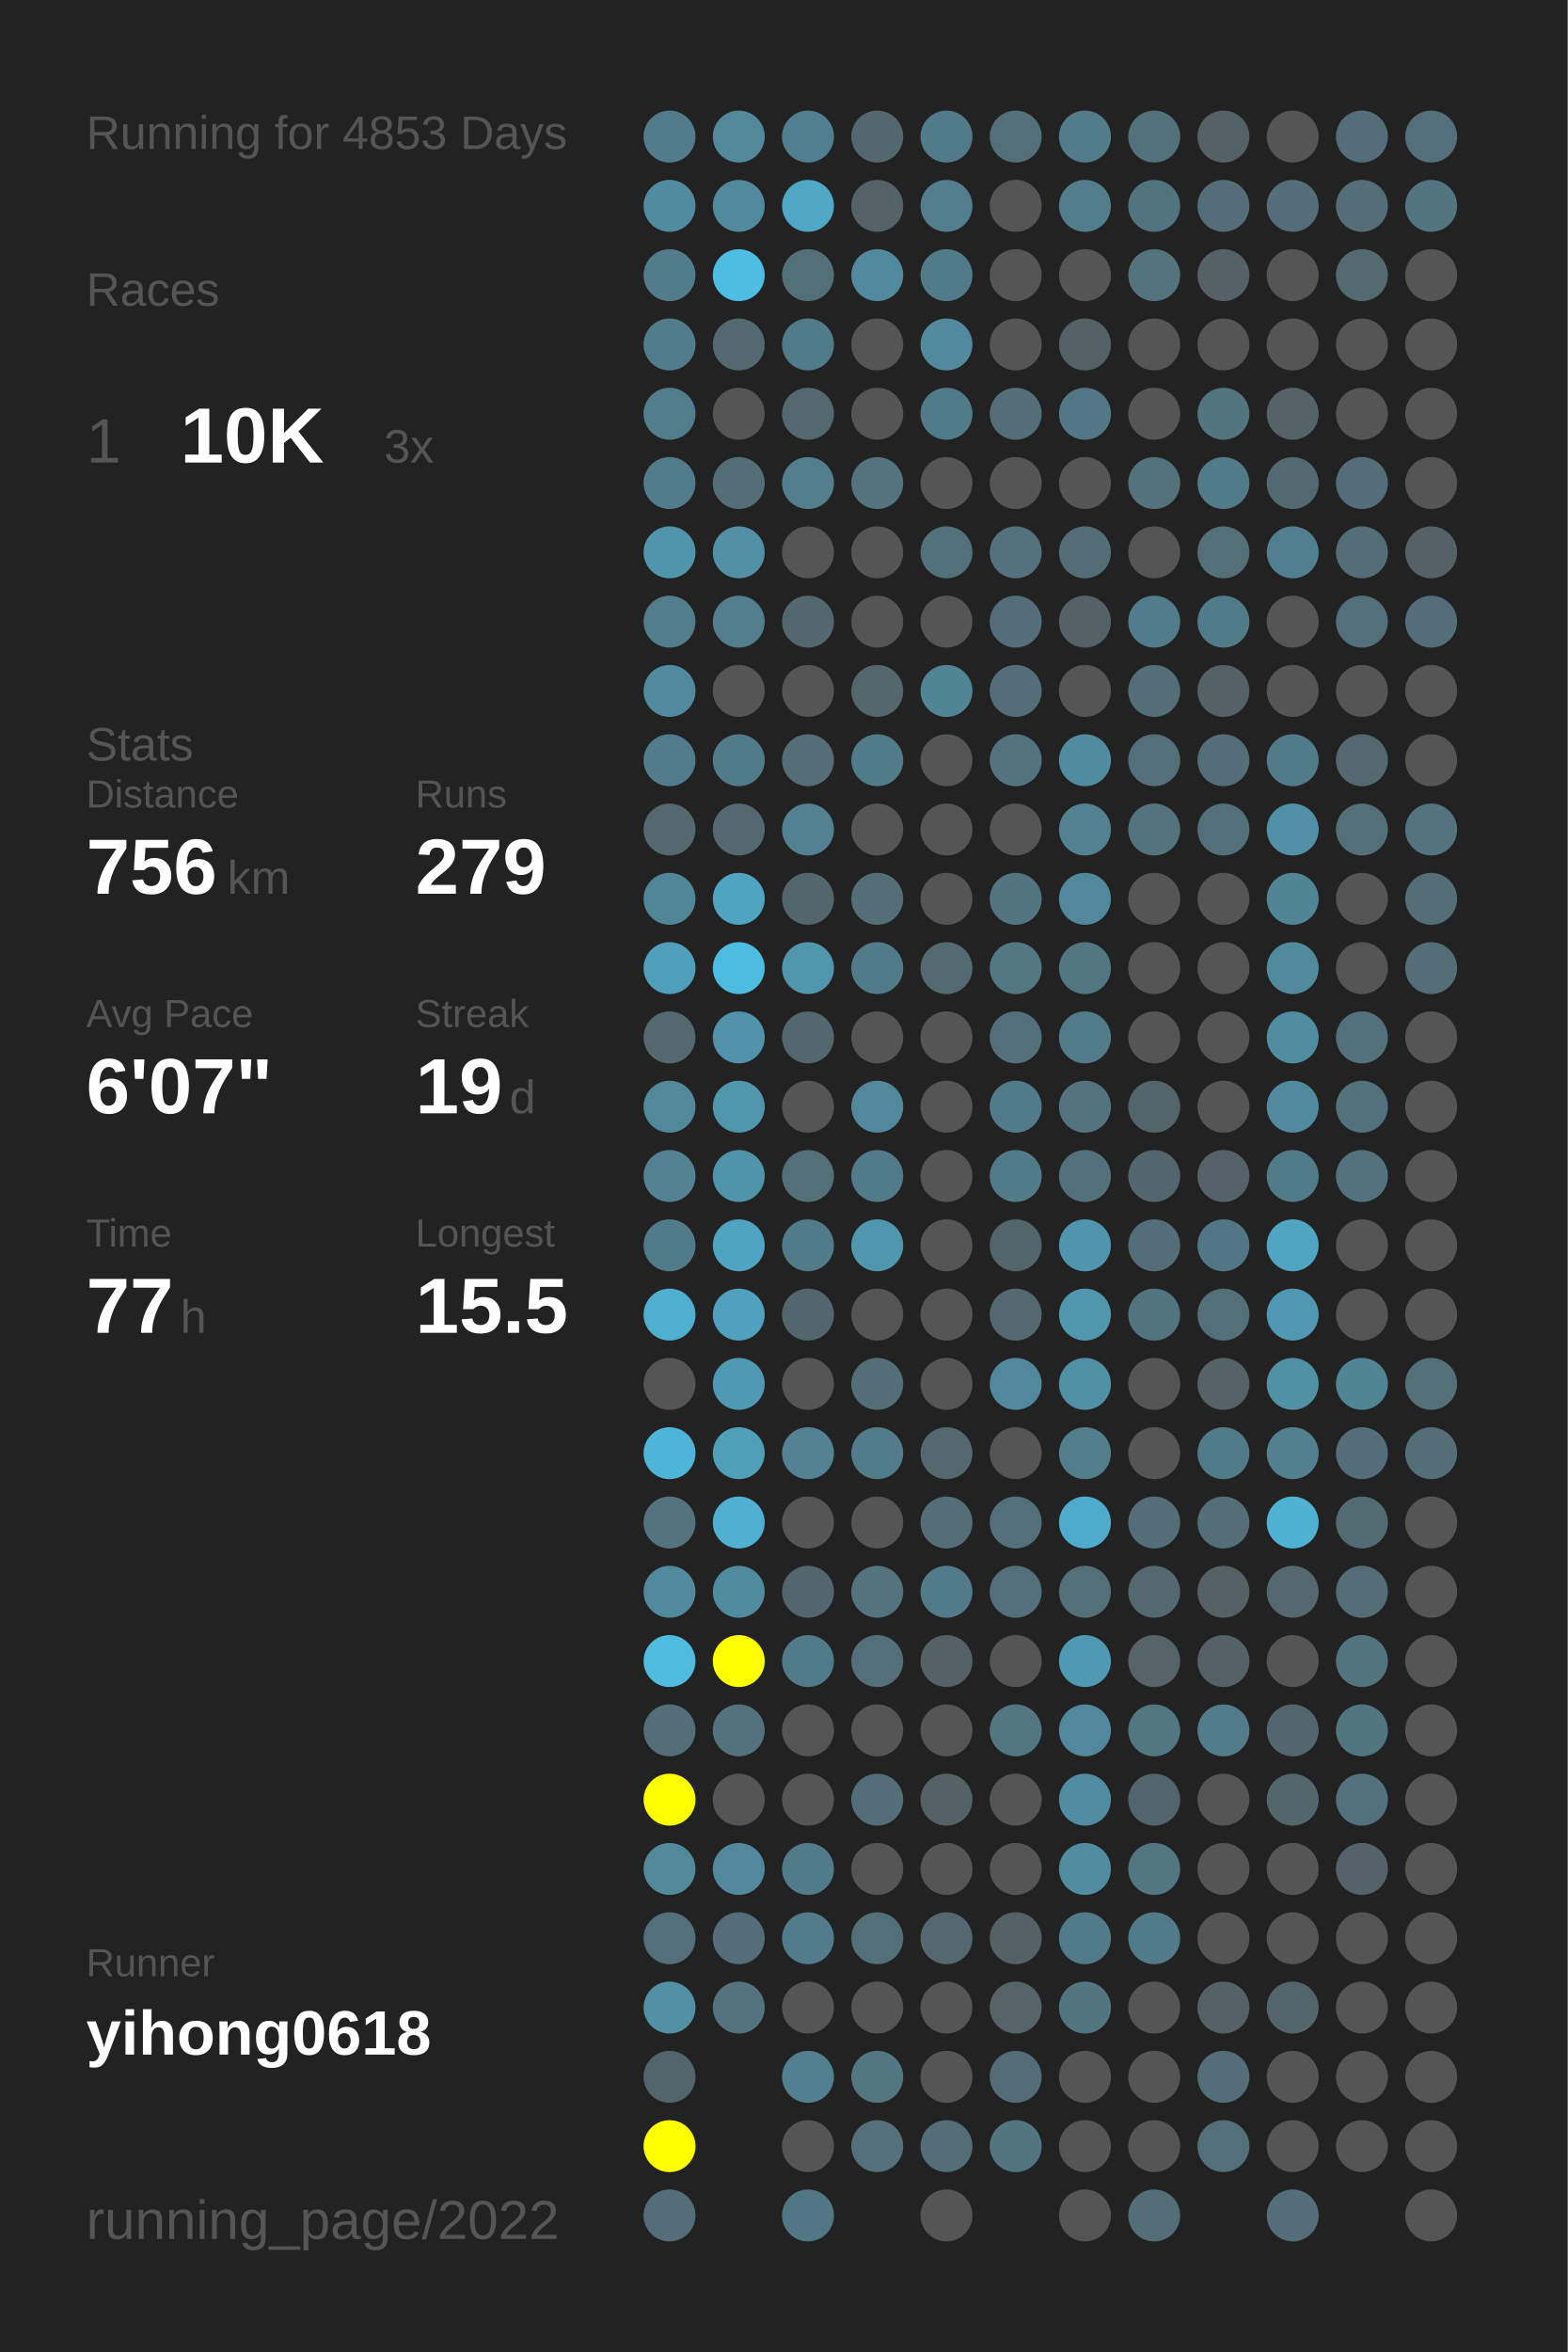
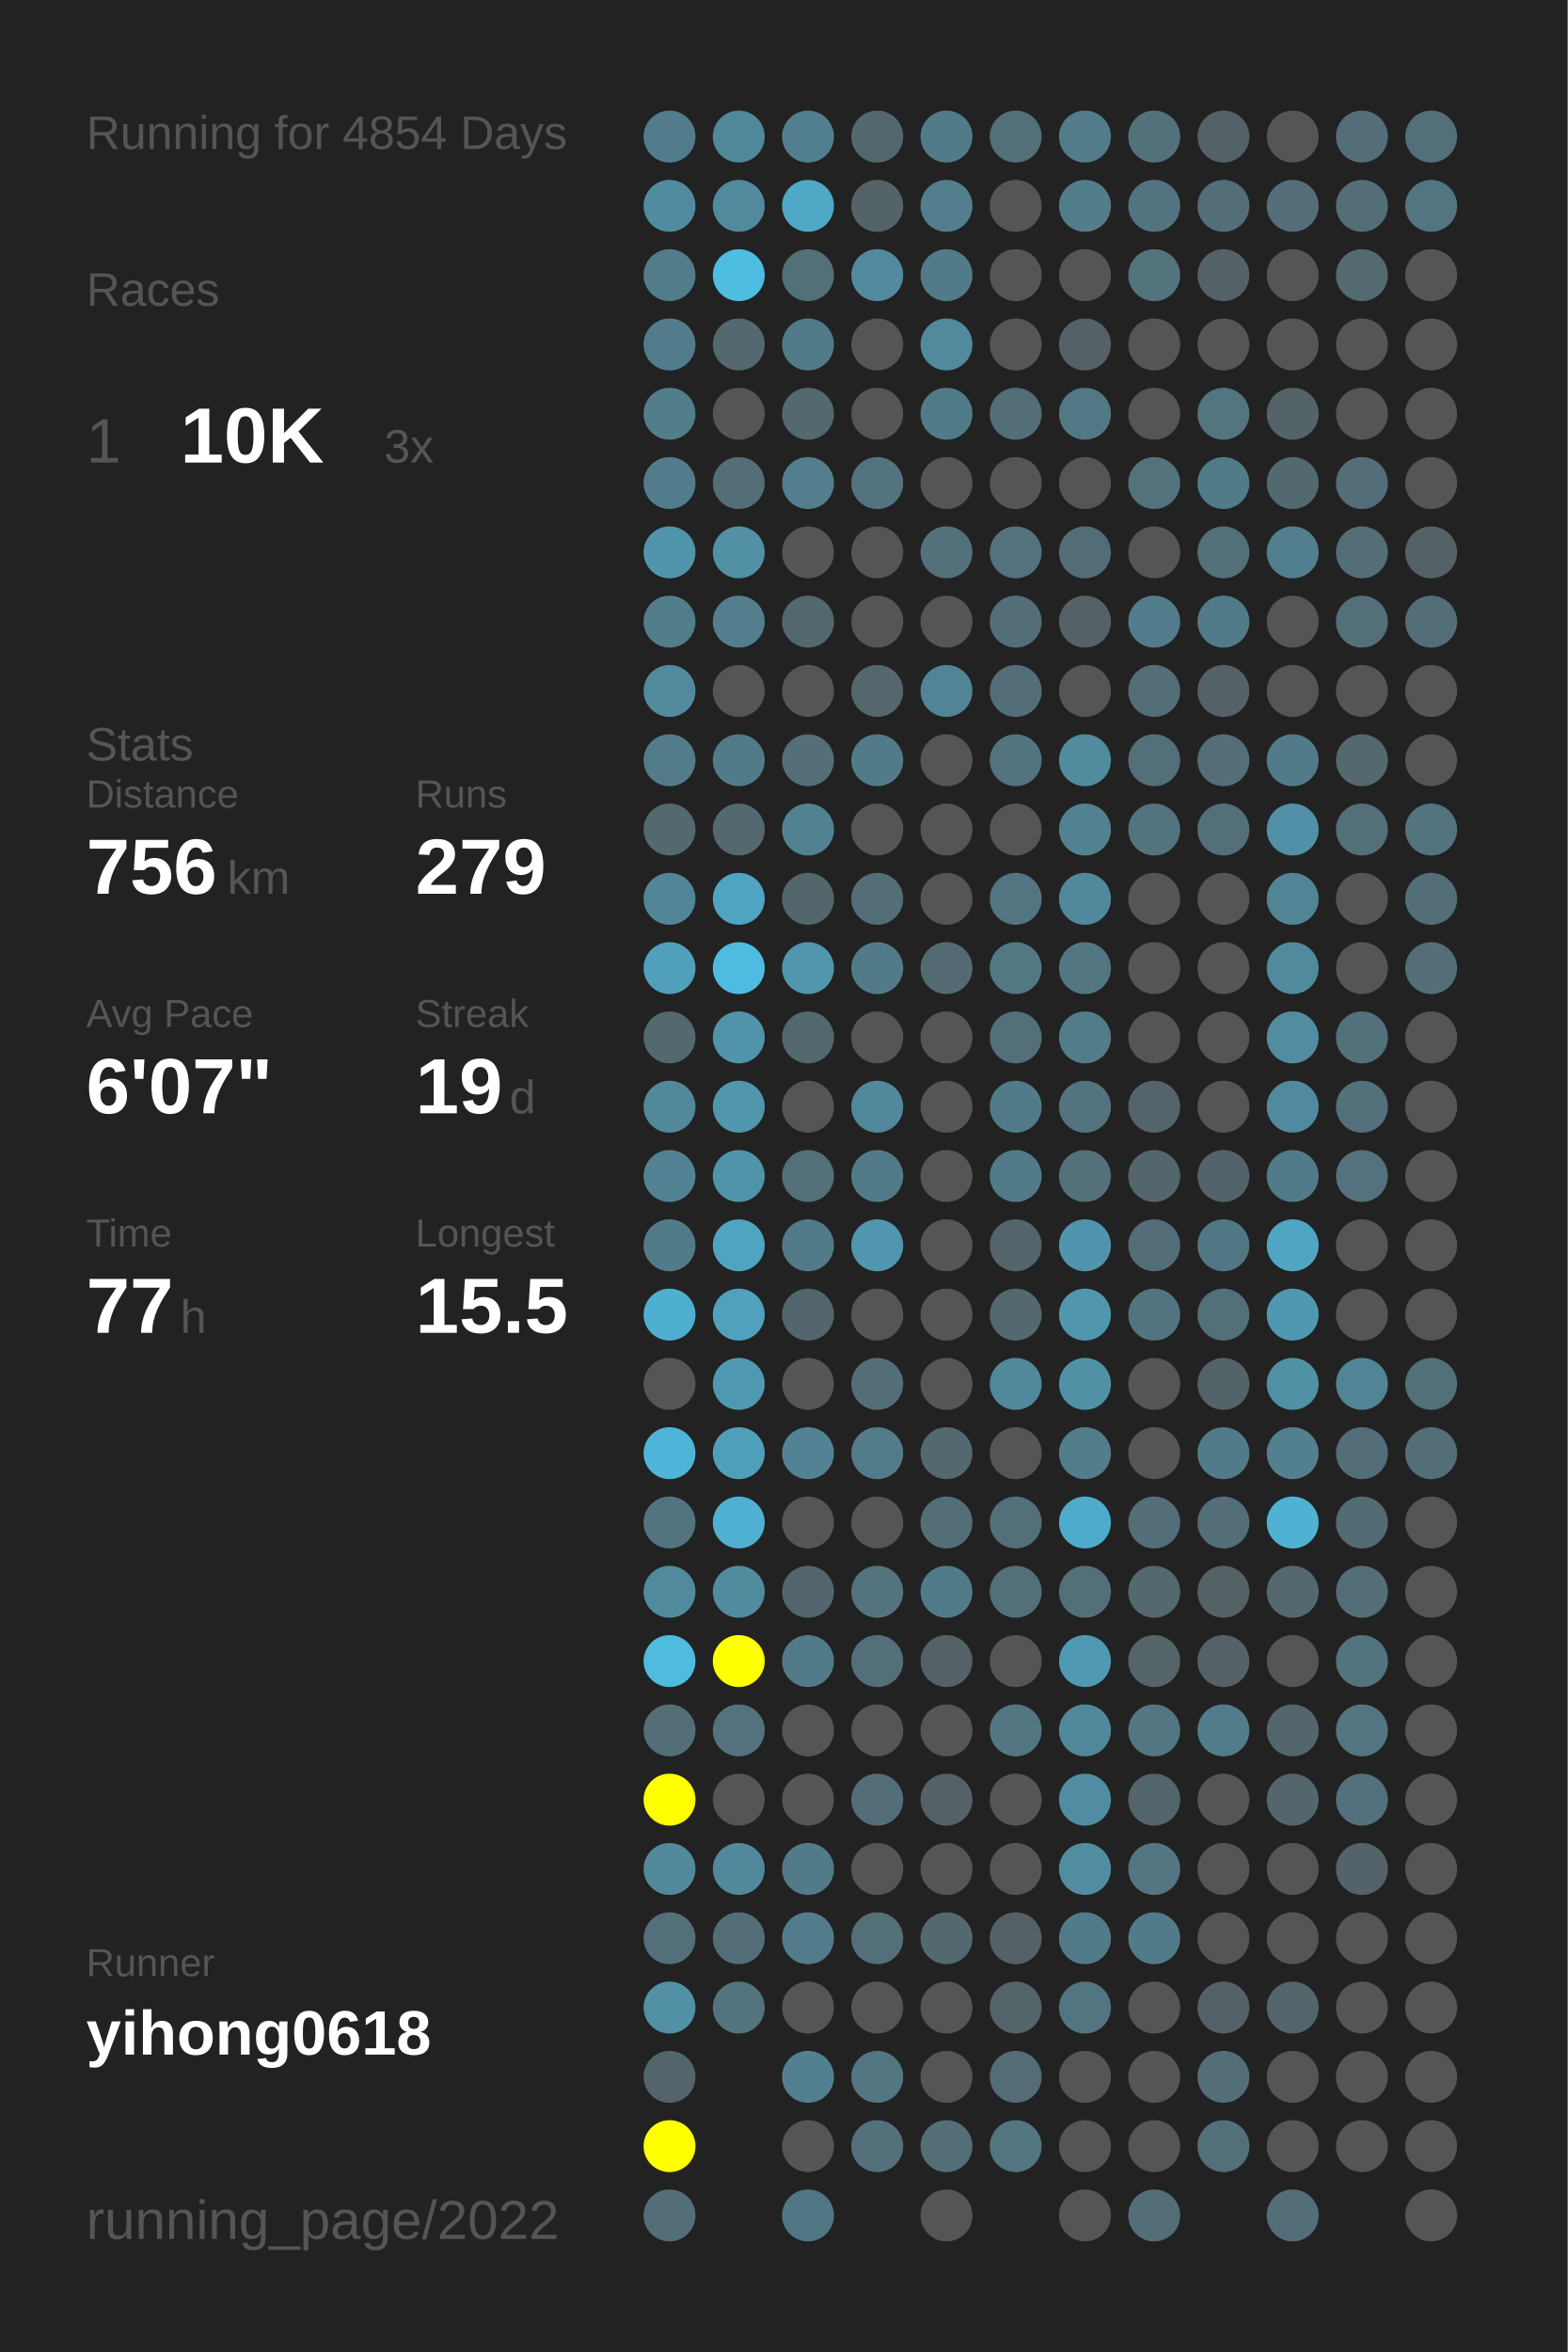
<svg xmlns="http://www.w3.org/2000/svg" baseProfile="full" height="300mm" version="1.1" viewBox="0,0,200,300" width="200mm">
  <defs />
  <rect fill="#222222" height="300" width="200" x="0" y="0" />
-   <text fill="#555555" style="font-size:6px; font-family:Arial;" x="11" y="19">Running for 4853 Days</text>
+   <text fill="#555555" style="font-size:6px; font-family:Arial;" x="11" y="19">Running for 4854 Days</text>
  <text fill="#555555" style="font-size:6px; font-family:Arial;" x="11" y="39">Races</text>
  <text fill="#555555" style="font-size:8px; font-family:Arial;" x="11" y="59">1</text>
  <text fill="#FFFFFF" style="font-size:10px; font-family:Arial; font-weight:bold;" x="23" y="59">10K</text>
  <text fill="#555555" style="font-size:6px; font-family:Arial;" x="49" y="59">3x</text>
  <text fill="#555555" style="font-size:6px; font-family:Arial;" x="11" y="97">Stats</text>
  <text fill="#555555" style="font-size:5px; font-family:Arial;" x="11" y="103">Distance</text>
  <text fill="#FFFFFF" style="font-size:10px; font-family:Arial; font-weight:bold;" x="11" y="114">756</text>
  <text fill="#555555" style="font-size:6px; font-family:Arial;" x="29" y="114">km</text>
  <text fill="#555555" style="font-size:5px; font-family:Arial;" x="53" y="103">Runs</text>
  <text fill="#FFFFFF" style="font-size:10px; font-family:Arial; font-weight:bold;" x="53" y="114">279</text>
  <text fill="#555555" style="font-size:5px; font-family:Arial;" x="11" y="131">Avg Pace</text>
  <text fill="#FFFFFF" style="font-size:10px; font-family:Arial; font-weight:bold;" x="11" y="142">6'07"</text>
  <text fill="#555555" style="font-size:5px; font-family:Arial;" x="53" y="131">Streak</text>
  <text fill="#FFFFFF" style="font-size:10px; font-family:Arial; font-weight:bold;" x="53" y="142">19</text>
  <text fill="#555555" style="font-size:6px; font-family:Arial;" x="65" y="142">d</text>
  <text fill="#555555" style="font-size:5px; font-family:Arial;" x="11" y="159">Time</text>
  <text fill="#FFFFFF" style="font-size:10px; font-family:Arial; font-weight:bold;" x="11" y="170">77</text>
  <text fill="#555555" style="font-size:6px; font-family:Arial;" x="23" y="170">h</text>
  <text fill="#555555" style="font-size:5px; font-family:Arial;" x="53" y="159">Longest</text>
  <text fill="#FFFFFF" style="font-size:10px; font-family:Arial; font-weight:bold;" x="53" y="170">15.5</text>
  <text fill="#555555" style="font-size:5px; font-family:Arial;" x="11" y="252.065">Runner</text>
  <text fill="#FFFFFF" style="font-size:8px; font-family:Arial; font-weight:bold;" x="11" y="262.065">yihong0618</text>
  <text fill="#555555" style="font-size:7px; font-family:Arial;" x="11" y="285.581">running_page/2022</text>
  <circle cx="85.417" cy="17.419" fill="#527c8b" r="3.312" />
  <circle cx="85.417" cy="26.258" fill="#518b9f" r="3.312" />
  <circle cx="85.417" cy="35.097" fill="#527c8a" r="3.312" />
  <circle cx="85.417" cy="43.935" fill="#527c8b" r="3.312" />
  <circle cx="85.417" cy="52.774" fill="#527d8b" r="3.312" />
  <circle cx="85.417" cy="61.613" fill="#527c8b" r="3.312" />
  <circle cx="85.417" cy="70.452" fill="#5095ac" r="3.312" />
  <circle cx="85.417" cy="79.29" fill="#527d8b" r="3.312" />
  <circle cx="85.417" cy="88.129" fill="#518a9d" r="3.312" />
  <circle cx="85.417" cy="96.968" fill="#527c8a" r="3.312" />
  <circle cx="85.417" cy="105.806" fill="#53686f" r="3.312" />
  <circle cx="85.417" cy="114.645" fill="#518698" r="3.312" />
  <circle cx="85.417" cy="123.484" fill="#50a0bc" r="3.312" />
  <circle cx="85.417" cy="132.323" fill="#53686f" r="3.312" />
  <circle cx="85.417" cy="141.161" fill="#51889a" r="3.312" />
  <circle cx="85.417" cy="150" fill="#528293" r="3.312" />
  <circle cx="85.417" cy="158.839" fill="#527b89" r="3.312" />
  <circle cx="85.417" cy="167.677" fill="#4fafcf" r="3.312" />
  <circle cx="85.417" cy="176.516" fill="#555555" r="3.312" />
  <circle cx="85.417" cy="185.355" fill="#4eb5d8" r="3.312" />
  <circle cx="85.417" cy="194.194" fill="#53747f" r="3.312" />
  <circle cx="85.417" cy="203.032" fill="#518a9d" r="3.312" />
  <circle cx="85.417" cy="211.871" fill="#4ebbdf" r="3.312" />
  <circle cx="85.417" cy="220.71" fill="#536e77" r="3.312" />
  <circle cx="85.417" cy="229.548" fill="#FFFF00" r="3.312" />
  <circle cx="85.417" cy="238.387" fill="#51899b" r="3.312" />
  <circle cx="85.417" cy="247.226" fill="#536f79" r="3.312" />
  <circle cx="85.417" cy="256.065" fill="#5190a5" r="3.312" />
  <circle cx="85.417" cy="264.903" fill="#53656b" r="3.312" />
  <circle cx="85.417" cy="273.742" fill="#FFFF00" r="3.312" />
  <circle cx="85.417" cy="282.581" fill="#536e78" r="3.312" />
  <circle cx="94.25" cy="17.419" fill="#51889a" r="3.312" />
  <circle cx="94.25" cy="26.258" fill="#518a9d" r="3.312" />
  <circle cx="94.25" cy="35.097" fill="#4ebde2" r="3.312" />
  <circle cx="94.25" cy="43.935" fill="#53686f" r="3.312" />
  <circle cx="94.25" cy="52.774" fill="#555555" r="3.312" />
  <circle cx="94.25" cy="61.613" fill="#536e77" r="3.312" />
  <circle cx="94.25" cy="70.452" fill="#5190a5" r="3.312" />
  <circle cx="94.25" cy="79.29" fill="#527e8d" r="3.312" />
  <circle cx="94.25" cy="88.129" fill="#555555" r="3.312" />
  <circle cx="94.25" cy="96.968" fill="#527b89" r="3.312" />
  <circle cx="94.25" cy="105.806" fill="#53686f" r="3.312" />
  <circle cx="94.25" cy="114.645" fill="#4fa4c1" r="3.312" />
  <circle cx="94.25" cy="123.484" fill="#4ebce1" r="3.312" />
  <circle cx="94.25" cy="132.323" fill="#5093aa" r="3.312" />
  <circle cx="94.25" cy="141.161" fill="#5096ad" r="3.312" />
  <circle cx="94.25" cy="150" fill="#5094aa" r="3.312" />
  <circle cx="94.25" cy="158.839" fill="#4fa4c1" r="3.312" />
  <circle cx="94.25" cy="167.677" fill="#50a1bd" r="3.312" />
  <circle cx="94.25" cy="176.516" fill="#5099b2" r="3.312" />
  <circle cx="94.25" cy="185.355" fill="#509fb9" r="3.312" />
  <circle cx="94.25" cy="194.194" fill="#4fb0d1" r="3.312" />
  <circle cx="94.25" cy="203.032" fill="#518b9e" r="3.312" />
  <circle cx="94.25" cy="211.871" fill="#FFFF00" r="3.312" />
  <circle cx="94.25" cy="220.71" fill="#53727d" r="3.312" />
  <circle cx="94.25" cy="229.548" fill="#555555" r="3.312" />
  <circle cx="94.25" cy="238.387" fill="#51889b" r="3.312" />
  <circle cx="94.25" cy="247.226" fill="#536e78" r="3.312" />
  <circle cx="94.25" cy="256.065" fill="#53737e" r="3.312" />
  <circle cx="103.083" cy="17.419" fill="#527f8f" r="3.312" />
  <circle cx="103.083" cy="26.258" fill="#4fa8c6" r="3.312" />
  <circle cx="103.083" cy="35.097" fill="#536f78" r="3.312" />
  <circle cx="103.083" cy="43.935" fill="#527b89" r="3.312" />
  <circle cx="103.083" cy="52.774" fill="#53686f" r="3.312" />
  <circle cx="103.083" cy="61.613" fill="#527e8d" r="3.312" />
  <circle cx="103.083" cy="70.452" fill="#555555" r="3.312" />
  <circle cx="103.083" cy="79.29" fill="#53676e" r="3.312" />
  <circle cx="103.083" cy="88.129" fill="#555555" r="3.312" />
  <circle cx="103.083" cy="96.968" fill="#536e77" r="3.312" />
  <circle cx="103.083" cy="105.806" fill="#528191" r="3.312" />
  <circle cx="103.083" cy="114.645" fill="#53666c" r="3.312" />
  <circle cx="103.083" cy="123.484" fill="#5097ae" r="3.312" />
  <circle cx="103.083" cy="132.323" fill="#53676e" r="3.312" />
  <circle cx="103.083" cy="141.161" fill="#555555" r="3.312" />
  <circle cx="103.083" cy="150" fill="#536f78" r="3.312" />
  <circle cx="103.083" cy="158.839" fill="#527b89" r="3.312" />
  <circle cx="103.083" cy="167.677" fill="#53666d" r="3.312" />
  <circle cx="103.083" cy="176.516" fill="#555555" r="3.312" />
  <circle cx="103.083" cy="185.355" fill="#528293" r="3.312" />
  <circle cx="103.083" cy="194.194" fill="#555555" r="3.312" />
  <circle cx="103.083" cy="203.032" fill="#53666d" r="3.312" />
  <circle cx="103.083" cy="211.871" fill="#527b89" r="3.312" />
  <circle cx="103.083" cy="220.71" fill="#555555" r="3.312" />
  <circle cx="103.083" cy="229.548" fill="#555555" r="3.312" />
  <circle cx="103.083" cy="238.387" fill="#527b89" r="3.312" />
  <circle cx="103.083" cy="247.226" fill="#527c8b" r="3.312" />
  <circle cx="103.083" cy="256.065" fill="#555555" r="3.312" />
  <circle cx="103.083" cy="264.903" fill="#528090" r="3.312" />
  <circle cx="103.083" cy="273.742" fill="#555555" r="3.312" />
  <circle cx="103.083" cy="282.581" fill="#527784" r="3.312" />
  <circle cx="111.917" cy="17.419" fill="#53686e" r="3.312" />
  <circle cx="111.917" cy="26.258" fill="#546368" r="3.312" />
  <circle cx="111.917" cy="35.097" fill="#518a9e" r="3.312" />
  <circle cx="111.917" cy="43.935" fill="#555555" r="3.312" />
  <circle cx="111.917" cy="52.774" fill="#555555" r="3.312" />
  <circle cx="111.917" cy="61.613" fill="#53737e" r="3.312" />
  <circle cx="111.917" cy="70.452" fill="#555555" r="3.312" />
  <circle cx="111.917" cy="79.29" fill="#555555" r="3.312" />
  <circle cx="111.917" cy="88.129" fill="#53676d" r="3.312" />
  <circle cx="111.917" cy="96.968" fill="#527b89" r="3.312" />
  <circle cx="111.917" cy="105.806" fill="#555555" r="3.312" />
  <circle cx="111.917" cy="114.645" fill="#536e77" r="3.312" />
  <circle cx="111.917" cy="123.484" fill="#527b89" r="3.312" />
  <circle cx="111.917" cy="132.323" fill="#555555" r="3.312" />
  <circle cx="111.917" cy="141.161" fill="#51889b" r="3.312" />
  <circle cx="111.917" cy="150" fill="#527b89" r="3.312" />
  <circle cx="111.917" cy="158.839" fill="#5096ae" r="3.312" />
  <circle cx="111.917" cy="167.677" fill="#555555" r="3.312" />
  <circle cx="111.917" cy="176.516" fill="#536e77" r="3.312" />
  <circle cx="111.917" cy="185.355" fill="#527c8a" r="3.312" />
  <circle cx="111.917" cy="194.194" fill="#555555" r="3.312" />
  <circle cx="111.917" cy="203.032" fill="#53737e" r="3.312" />
  <circle cx="111.917" cy="211.871" fill="#536f79" r="3.312" />
  <circle cx="111.917" cy="220.71" fill="#555555" r="3.312" />
  <circle cx="111.917" cy="229.548" fill="#536e78" r="3.312" />
  <circle cx="111.917" cy="238.387" fill="#555555" r="3.312" />
  <circle cx="111.917" cy="247.226" fill="#536f78" r="3.312" />
  <circle cx="111.917" cy="256.065" fill="#555555" r="3.312" />
  <circle cx="111.917" cy="264.903" fill="#527682" r="3.312" />
  <circle cx="111.917" cy="273.742" fill="#53707b" r="3.312" />
  <circle cx="120.75" cy="17.419" fill="#527b89" r="3.312" />
  <circle cx="120.75" cy="26.258" fill="#527e8d" r="3.312" />
  <circle cx="120.75" cy="35.097" fill="#527b89" r="3.312" />
  <circle cx="120.75" cy="43.935" fill="#51899d" r="3.312" />
  <circle cx="120.75" cy="52.774" fill="#527b89" r="3.312" />
  <circle cx="120.75" cy="61.613" fill="#555555" r="3.312" />
  <circle cx="120.75" cy="70.452" fill="#53717b" r="3.312" />
  <circle cx="120.75" cy="79.29" fill="#555555" r="3.312" />
  <circle cx="120.75" cy="88.129" fill="#518495" r="3.312" />
  <circle cx="120.75" cy="96.968" fill="#555555" r="3.312" />
  <circle cx="120.75" cy="105.806" fill="#555555" r="3.312" />
  <circle cx="120.75" cy="114.645" fill="#555555" r="3.312" />
  <circle cx="120.75" cy="123.484" fill="#536a72" r="3.312" />
  <circle cx="120.75" cy="132.323" fill="#555555" r="3.312" />
  <circle cx="120.75" cy="141.161" fill="#555555" r="3.312" />
  <circle cx="120.75" cy="150" fill="#555555" r="3.312" />
  <circle cx="120.75" cy="158.839" fill="#555555" r="3.312" />
  <circle cx="120.75" cy="167.677" fill="#555555" r="3.312" />
  <circle cx="120.75" cy="176.516" fill="#555555" r="3.312" />
  <circle cx="120.75" cy="185.355" fill="#53686f" r="3.312" />
  <circle cx="120.75" cy="194.194" fill="#536e77" r="3.312" />
  <circle cx="120.75" cy="203.032" fill="#527b89" r="3.312" />
  <circle cx="120.75" cy="211.871" fill="#546166" r="3.312" />
  <circle cx="120.75" cy="220.71" fill="#555555" r="3.312" />
  <circle cx="120.75" cy="229.548" fill="#546266" r="3.312" />
  <circle cx="120.75" cy="238.387" fill="#555555" r="3.312" />
  <circle cx="120.75" cy="247.226" fill="#53686f" r="3.312" />
  <circle cx="120.75" cy="256.065" fill="#555555" r="3.312" />
  <circle cx="120.75" cy="264.903" fill="#555555" r="3.312" />
  <circle cx="120.75" cy="273.742" fill="#536e77" r="3.312" />
  <circle cx="120.75" cy="282.581" fill="#555555" r="3.312" />
  <circle cx="129.583" cy="17.419" fill="#536f78" r="3.312" />
  <circle cx="129.583" cy="26.258" fill="#555555" r="3.312" />
  <circle cx="129.583" cy="35.097" fill="#555555" r="3.312" />
  <circle cx="129.583" cy="43.935" fill="#555555" r="3.312" />
  <circle cx="129.583" cy="52.774" fill="#536e77" r="3.312" />
  <circle cx="129.583" cy="61.613" fill="#555555" r="3.312" />
  <circle cx="129.583" cy="70.452" fill="#53727d" r="3.312" />
  <circle cx="129.583" cy="79.29" fill="#536e78" r="3.312" />
  <circle cx="129.583" cy="88.129" fill="#536e78" r="3.312" />
  <circle cx="129.583" cy="96.968" fill="#53737e" r="3.312" />
  <circle cx="129.583" cy="105.806" fill="#555555" r="3.312" />
  <circle cx="129.583" cy="114.645" fill="#527581" r="3.312" />
  <circle cx="129.583" cy="123.484" fill="#527884" r="3.312" />
  <circle cx="129.583" cy="132.323" fill="#536f79" r="3.312" />
  <circle cx="129.583" cy="141.161" fill="#527b89" r="3.312" />
  <circle cx="129.583" cy="150" fill="#527b89" r="3.312" />
  <circle cx="129.583" cy="158.839" fill="#53646a" r="3.312" />
  <circle cx="129.583" cy="167.677" fill="#53686f" r="3.312" />
  <circle cx="129.583" cy="176.516" fill="#51889b" r="3.312" />
  <circle cx="129.583" cy="185.355" fill="#555555" r="3.312" />
  <circle cx="129.583" cy="194.194" fill="#536f79" r="3.312" />
  <circle cx="129.583" cy="203.032" fill="#53707a" r="3.312" />
  <circle cx="129.583" cy="211.871" fill="#555555" r="3.312" />
  <circle cx="129.583" cy="220.71" fill="#527783" r="3.312" />
  <circle cx="129.583" cy="229.548" fill="#555555" r="3.312" />
  <circle cx="129.583" cy="238.387" fill="#555555" r="3.312" />
  <circle cx="129.583" cy="247.226" fill="#546267" r="3.312" />
  <circle cx="129.583" cy="256.065" fill="#546469" r="3.312" />
  <circle cx="129.583" cy="264.903" fill="#536c75" r="3.312" />
  <circle cx="129.583" cy="273.742" fill="#527580" r="3.312" />
  <circle cx="138.417" cy="17.419" fill="#527c8a" r="3.312" />
  <circle cx="138.417" cy="26.258" fill="#527d8b" r="3.312" />
  <circle cx="138.417" cy="35.097" fill="#555555" r="3.312" />
  <circle cx="138.417" cy="43.935" fill="#546166" r="3.312" />
  <circle cx="138.417" cy="52.774" fill="#527885" r="3.312" />
  <circle cx="138.417" cy="61.613" fill="#555555" r="3.312" />
  <circle cx="138.417" cy="70.452" fill="#536d76" r="3.312" />
  <circle cx="138.417" cy="79.29" fill="#546267" r="3.312" />
  <circle cx="138.417" cy="88.129" fill="#555555" r="3.312" />
  <circle cx="138.417" cy="96.968" fill="#518b9e" r="3.312" />
  <circle cx="138.417" cy="105.806" fill="#528292" r="3.312" />
  <circle cx="138.417" cy="114.645" fill="#51889b" r="3.312" />
  <circle cx="138.417" cy="123.484" fill="#527783" r="3.312" />
  <circle cx="138.417" cy="132.323" fill="#527c8a" r="3.312" />
  <circle cx="138.417" cy="141.161" fill="#53737e" r="3.312" />
  <circle cx="138.417" cy="150" fill="#53707b" r="3.312" />
  <circle cx="138.417" cy="158.839" fill="#5095ad" r="3.312" />
  <circle cx="138.417" cy="167.677" fill="#5097ae" r="3.312" />
  <circle cx="138.417" cy="176.516" fill="#5191a6" r="3.312" />
  <circle cx="138.417" cy="185.355" fill="#527d8b" r="3.312" />
  <circle cx="138.417" cy="194.194" fill="#4fabcb" r="3.312" />
  <circle cx="138.417" cy="203.032" fill="#536f78" r="3.312" />
  <circle cx="138.417" cy="211.871" fill="#5099b2" r="3.312" />
  <circle cx="138.417" cy="220.71" fill="#51889b" r="3.312" />
  <circle cx="138.417" cy="229.548" fill="#518da2" r="3.312" />
  <circle cx="138.417" cy="238.387" fill="#518da1" r="3.312" />
  <circle cx="138.417" cy="247.226" fill="#527b8a" r="3.312" />
  <circle cx="138.417" cy="256.065" fill="#527581" r="3.312" />
  <circle cx="138.417" cy="264.903" fill="#555555" r="3.312" />
  <circle cx="138.417" cy="273.742" fill="#555555" r="3.312" />
  <circle cx="138.417" cy="282.581" fill="#555555" r="3.312" />
  <circle cx="147.25" cy="17.419" fill="#53717b" r="3.312" />
  <circle cx="147.25" cy="26.258" fill="#527480" r="3.312" />
  <circle cx="147.25" cy="35.097" fill="#53737d" r="3.312" />
  <circle cx="147.25" cy="43.935" fill="#555555" r="3.312" />
  <circle cx="147.25" cy="52.774" fill="#555555" r="3.312" />
  <circle cx="147.25" cy="61.613" fill="#53727c" r="3.312" />
  <circle cx="147.25" cy="70.452" fill="#555555" r="3.312" />
  <circle cx="147.25" cy="79.29" fill="#527c8b" r="3.312" />
  <circle cx="147.25" cy="88.129" fill="#536e77" r="3.312" />
  <circle cx="147.25" cy="96.968" fill="#536f79" r="3.312" />
  <circle cx="147.25" cy="105.806" fill="#53737e" r="3.312" />
  <circle cx="147.25" cy="114.645" fill="#555555" r="3.312" />
  <circle cx="147.25" cy="123.484" fill="#555555" r="3.312" />
  <circle cx="147.25" cy="132.323" fill="#555555" r="3.312" />
  <circle cx="147.25" cy="141.161" fill="#53646a" r="3.312" />
  <circle cx="147.25" cy="150" fill="#53666d" r="3.312" />
  <circle cx="147.25" cy="158.839" fill="#536e78" r="3.312" />
  <circle cx="147.25" cy="167.677" fill="#527480" r="3.312" />
  <circle cx="147.25" cy="176.516" fill="#555555" r="3.312" />
  <circle cx="147.25" cy="185.355" fill="#555555" r="3.312" />
  <circle cx="147.25" cy="194.194" fill="#536e78" r="3.312" />
  <circle cx="147.25" cy="203.032" fill="#53686f" r="3.312" />
  <circle cx="147.25" cy="211.871" fill="#546469" r="3.312" />
  <circle cx="147.25" cy="220.71" fill="#527783" r="3.312" />
  <circle cx="147.25" cy="229.548" fill="#53656c" r="3.312" />
  <circle cx="147.25" cy="238.387" fill="#527783" r="3.312" />
  <circle cx="147.25" cy="247.226" fill="#527b89" r="3.312" />
  <circle cx="147.25" cy="256.065" fill="#555555" r="3.312" />
  <circle cx="147.25" cy="264.903" fill="#555555" r="3.312" />
  <circle cx="147.25" cy="273.742" fill="#555555" r="3.312" />
  <circle cx="147.25" cy="282.581" fill="#536e77" r="3.312" />
  <circle cx="156.083" cy="17.419" fill="#546267" r="3.312" />
  <circle cx="156.083" cy="26.258" fill="#536e78" r="3.312" />
  <circle cx="156.083" cy="35.097" fill="#546166" r="3.312" />
  <circle cx="156.083" cy="43.935" fill="#555555" r="3.312" />
  <circle cx="156.083" cy="52.774" fill="#527580" r="3.312" />
  <circle cx="156.083" cy="61.613" fill="#527b88" r="3.312" />
  <circle cx="156.083" cy="70.452" fill="#536f78" r="3.312" />
  <circle cx="156.083" cy="79.29" fill="#527b89" r="3.312" />
  <circle cx="156.083" cy="88.129" fill="#546166" r="3.312" />
  <circle cx="156.083" cy="96.968" fill="#536e78" r="3.312" />
  <circle cx="156.083" cy="105.806" fill="#53707a" r="3.312" />
  <circle cx="156.083" cy="114.645" fill="#555555" r="3.312" />
  <circle cx="156.083" cy="123.484" fill="#555555" r="3.312" />
  <circle cx="156.083" cy="132.323" fill="#555555" r="3.312" />
  <circle cx="156.083" cy="141.161" fill="#555555" r="3.312" />
  <circle cx="156.083" cy="150" fill="#546369" r="3.312" />
  <circle cx="156.083" cy="158.839" fill="#527784" r="3.312" />
  <circle cx="156.083" cy="167.677" fill="#537079" r="3.312" />
  <circle cx="156.083" cy="176.516" fill="#546368" r="3.312" />
  <circle cx="156.083" cy="185.355" fill="#527b89" r="3.312" />
  <circle cx="156.083" cy="194.194" fill="#536e77" r="3.312" />
  <circle cx="156.083" cy="203.032" fill="#546266" r="3.312" />
  <circle cx="156.083" cy="211.871" fill="#546267" r="3.312" />
  <circle cx="156.083" cy="220.71" fill="#527c8a" r="3.312" />
  <circle cx="156.083" cy="229.548" fill="#555555" r="3.312" />
  <circle cx="156.083" cy="238.387" fill="#555555" r="3.312" />
  <circle cx="156.083" cy="247.226" fill="#555555" r="3.312" />
  <circle cx="156.083" cy="256.065" fill="#546267" r="3.312" />
  <circle cx="156.083" cy="264.903" fill="#536e78" r="3.312" />
  <circle cx="156.083" cy="273.742" fill="#53707a" r="3.312" />
  <circle cx="164.917" cy="17.419" fill="#555555" r="3.312" />
  <circle cx="164.917" cy="26.258" fill="#536e78" r="3.312" />
  <circle cx="164.917" cy="35.097" fill="#555555" r="3.312" />
  <circle cx="164.917" cy="43.935" fill="#555555" r="3.312" />
  <circle cx="164.917" cy="52.774" fill="#546368" r="3.312" />
  <circle cx="164.917" cy="61.613" fill="#536970" r="3.312" />
  <circle cx="164.917" cy="70.452" fill="#527f8f" r="3.312" />
  <circle cx="164.917" cy="79.29" fill="#555555" r="3.312" />
  <circle cx="164.917" cy="88.129" fill="#555555" r="3.312" />
  <circle cx="164.917" cy="96.968" fill="#527b89" r="3.312" />
  <circle cx="164.917" cy="105.806" fill="#5190a6" r="3.312" />
  <circle cx="164.917" cy="114.645" fill="#518596" r="3.312" />
  <circle cx="164.917" cy="123.484" fill="#518a9d" r="3.312" />
  <circle cx="164.917" cy="132.323" fill="#518ca0" r="3.312" />
  <circle cx="164.917" cy="141.161" fill="#518a9e" r="3.312" />
  <circle cx="164.917" cy="150" fill="#527b89" r="3.312" />
  <circle cx="164.917" cy="158.839" fill="#4fa5c2" r="3.312" />
  <circle cx="164.917" cy="167.677" fill="#5098b1" r="3.312" />
  <circle cx="164.917" cy="176.516" fill="#5191a6" r="3.312" />
  <circle cx="164.917" cy="185.355" fill="#52808f" r="3.312" />
  <circle cx="164.917" cy="194.194" fill="#4fb2d3" r="3.312" />
  <circle cx="164.917" cy="203.032" fill="#53686f" r="3.312" />
  <circle cx="164.917" cy="211.871" fill="#555555" r="3.312" />
  <circle cx="164.917" cy="220.71" fill="#53666d" r="3.312" />
  <circle cx="164.917" cy="229.548" fill="#53666c" r="3.312" />
  <circle cx="164.917" cy="238.387" fill="#555555" r="3.312" />
  <circle cx="164.917" cy="247.226" fill="#555555" r="3.312" />
  <circle cx="164.917" cy="256.065" fill="#53656a" r="3.312" />
  <circle cx="164.917" cy="264.903" fill="#555555" r="3.312" />
  <circle cx="164.917" cy="273.742" fill="#555555" r="3.312" />
  <circle cx="164.917" cy="282.581" fill="#536e78" r="3.312" />
  <circle cx="173.75" cy="17.419" fill="#536e78" r="3.312" />
  <circle cx="173.75" cy="26.258" fill="#536e77" r="3.312" />
  <circle cx="173.75" cy="35.097" fill="#536a71" r="3.312" />
  <circle cx="173.75" cy="43.935" fill="#555555" r="3.312" />
  <circle cx="173.75" cy="52.774" fill="#555555" r="3.312" />
  <circle cx="173.75" cy="61.613" fill="#536e78" r="3.312" />
  <circle cx="173.75" cy="70.452" fill="#536e77" r="3.312" />
  <circle cx="173.75" cy="79.29" fill="#53707a" r="3.312" />
  <circle cx="173.75" cy="88.129" fill="#555555" r="3.312" />
  <circle cx="173.75" cy="96.968" fill="#53686f" r="3.312" />
  <circle cx="173.75" cy="105.806" fill="#536f78" r="3.312" />
  <circle cx="173.75" cy="114.645" fill="#555555" r="3.312" />
  <circle cx="173.75" cy="123.484" fill="#555555" r="3.312" />
  <circle cx="173.75" cy="132.323" fill="#53717b" r="3.312" />
  <circle cx="173.75" cy="141.161" fill="#53717b" r="3.312" />
  <circle cx="173.75" cy="150" fill="#53727d" r="3.312" />
  <circle cx="173.75" cy="158.839" fill="#555555" r="3.312" />
  <circle cx="173.75" cy="167.677" fill="#555555" r="3.312" />
  <circle cx="173.75" cy="176.516" fill="#518495" r="3.312" />
  <circle cx="173.75" cy="185.355" fill="#536e78" r="3.312" />
  <circle cx="173.75" cy="194.194" fill="#536b73" r="3.312" />
  <circle cx="173.75" cy="203.032" fill="#536e77" r="3.312" />
  <circle cx="173.75" cy="211.871" fill="#52747f" r="3.312" />
  <circle cx="173.75" cy="220.71" fill="#527681" r="3.312" />
  <circle cx="173.75" cy="229.548" fill="#53717c" r="3.312" />
  <circle cx="173.75" cy="238.387" fill="#546369" r="3.312" />
  <circle cx="173.75" cy="247.226" fill="#555555" r="3.312" />
  <circle cx="173.75" cy="256.065" fill="#555555" r="3.312" />
  <circle cx="173.75" cy="264.903" fill="#555555" r="3.312" />
  <circle cx="173.75" cy="273.742" fill="#555555" r="3.312" />
  <circle cx="182.583" cy="17.419" fill="#536f79" r="3.312" />
  <circle cx="182.583" cy="26.258" fill="#527581" r="3.312" />
  <circle cx="182.583" cy="35.097" fill="#555555" r="3.312" />
  <circle cx="182.583" cy="43.935" fill="#555555" r="3.312" />
  <circle cx="182.583" cy="52.774" fill="#555555" r="3.312" />
  <circle cx="182.583" cy="61.613" fill="#555555" r="3.312" />
  <circle cx="182.583" cy="70.452" fill="#546166" r="3.312" />
  <circle cx="182.583" cy="79.29" fill="#536e78" r="3.312" />
  <circle cx="182.583" cy="88.129" fill="#555555" r="3.312" />
  <circle cx="182.583" cy="96.968" fill="#555555" r="3.312" />
  <circle cx="182.583" cy="105.806" fill="#53737e" r="3.312" />
  <circle cx="182.583" cy="114.645" fill="#536e77" r="3.312" />
  <circle cx="182.583" cy="123.484" fill="#536e77" r="3.312" />
  <circle cx="182.583" cy="132.323" fill="#555555" r="3.312" />
  <circle cx="182.583" cy="141.161" fill="#555555" r="3.312" />
  <circle cx="182.583" cy="150" fill="#555555" r="3.312" />
  <circle cx="182.583" cy="158.839" fill="#555555" r="3.312" />
  <circle cx="182.583" cy="167.677" fill="#555555" r="3.312" />
  <circle cx="182.583" cy="176.516" fill="#536f78" r="3.312" />
  <circle cx="182.583" cy="185.355" fill="#536e77" r="3.312" />
  <circle cx="182.583" cy="194.194" fill="#555555" r="3.312" />
  <circle cx="182.583" cy="203.032" fill="#555555" r="3.312" />
  <circle cx="182.583" cy="211.871" fill="#555555" r="3.312" />
  <circle cx="182.583" cy="220.71" fill="#555555" r="3.312" />
  <circle cx="182.583" cy="229.548" fill="#555555" r="3.312" />
  <circle cx="182.583" cy="238.387" fill="#555555" r="3.312" />
  <circle cx="182.583" cy="247.226" fill="#555555" r="3.312" />
  <circle cx="182.583" cy="256.065" fill="#555555" r="3.312" />
  <circle cx="182.583" cy="264.903" fill="#555555" r="3.312" />
  <circle cx="182.583" cy="273.742" fill="#555555" r="3.312" />
  <circle cx="182.583" cy="282.581" fill="#555555" r="3.312" />
</svg>
